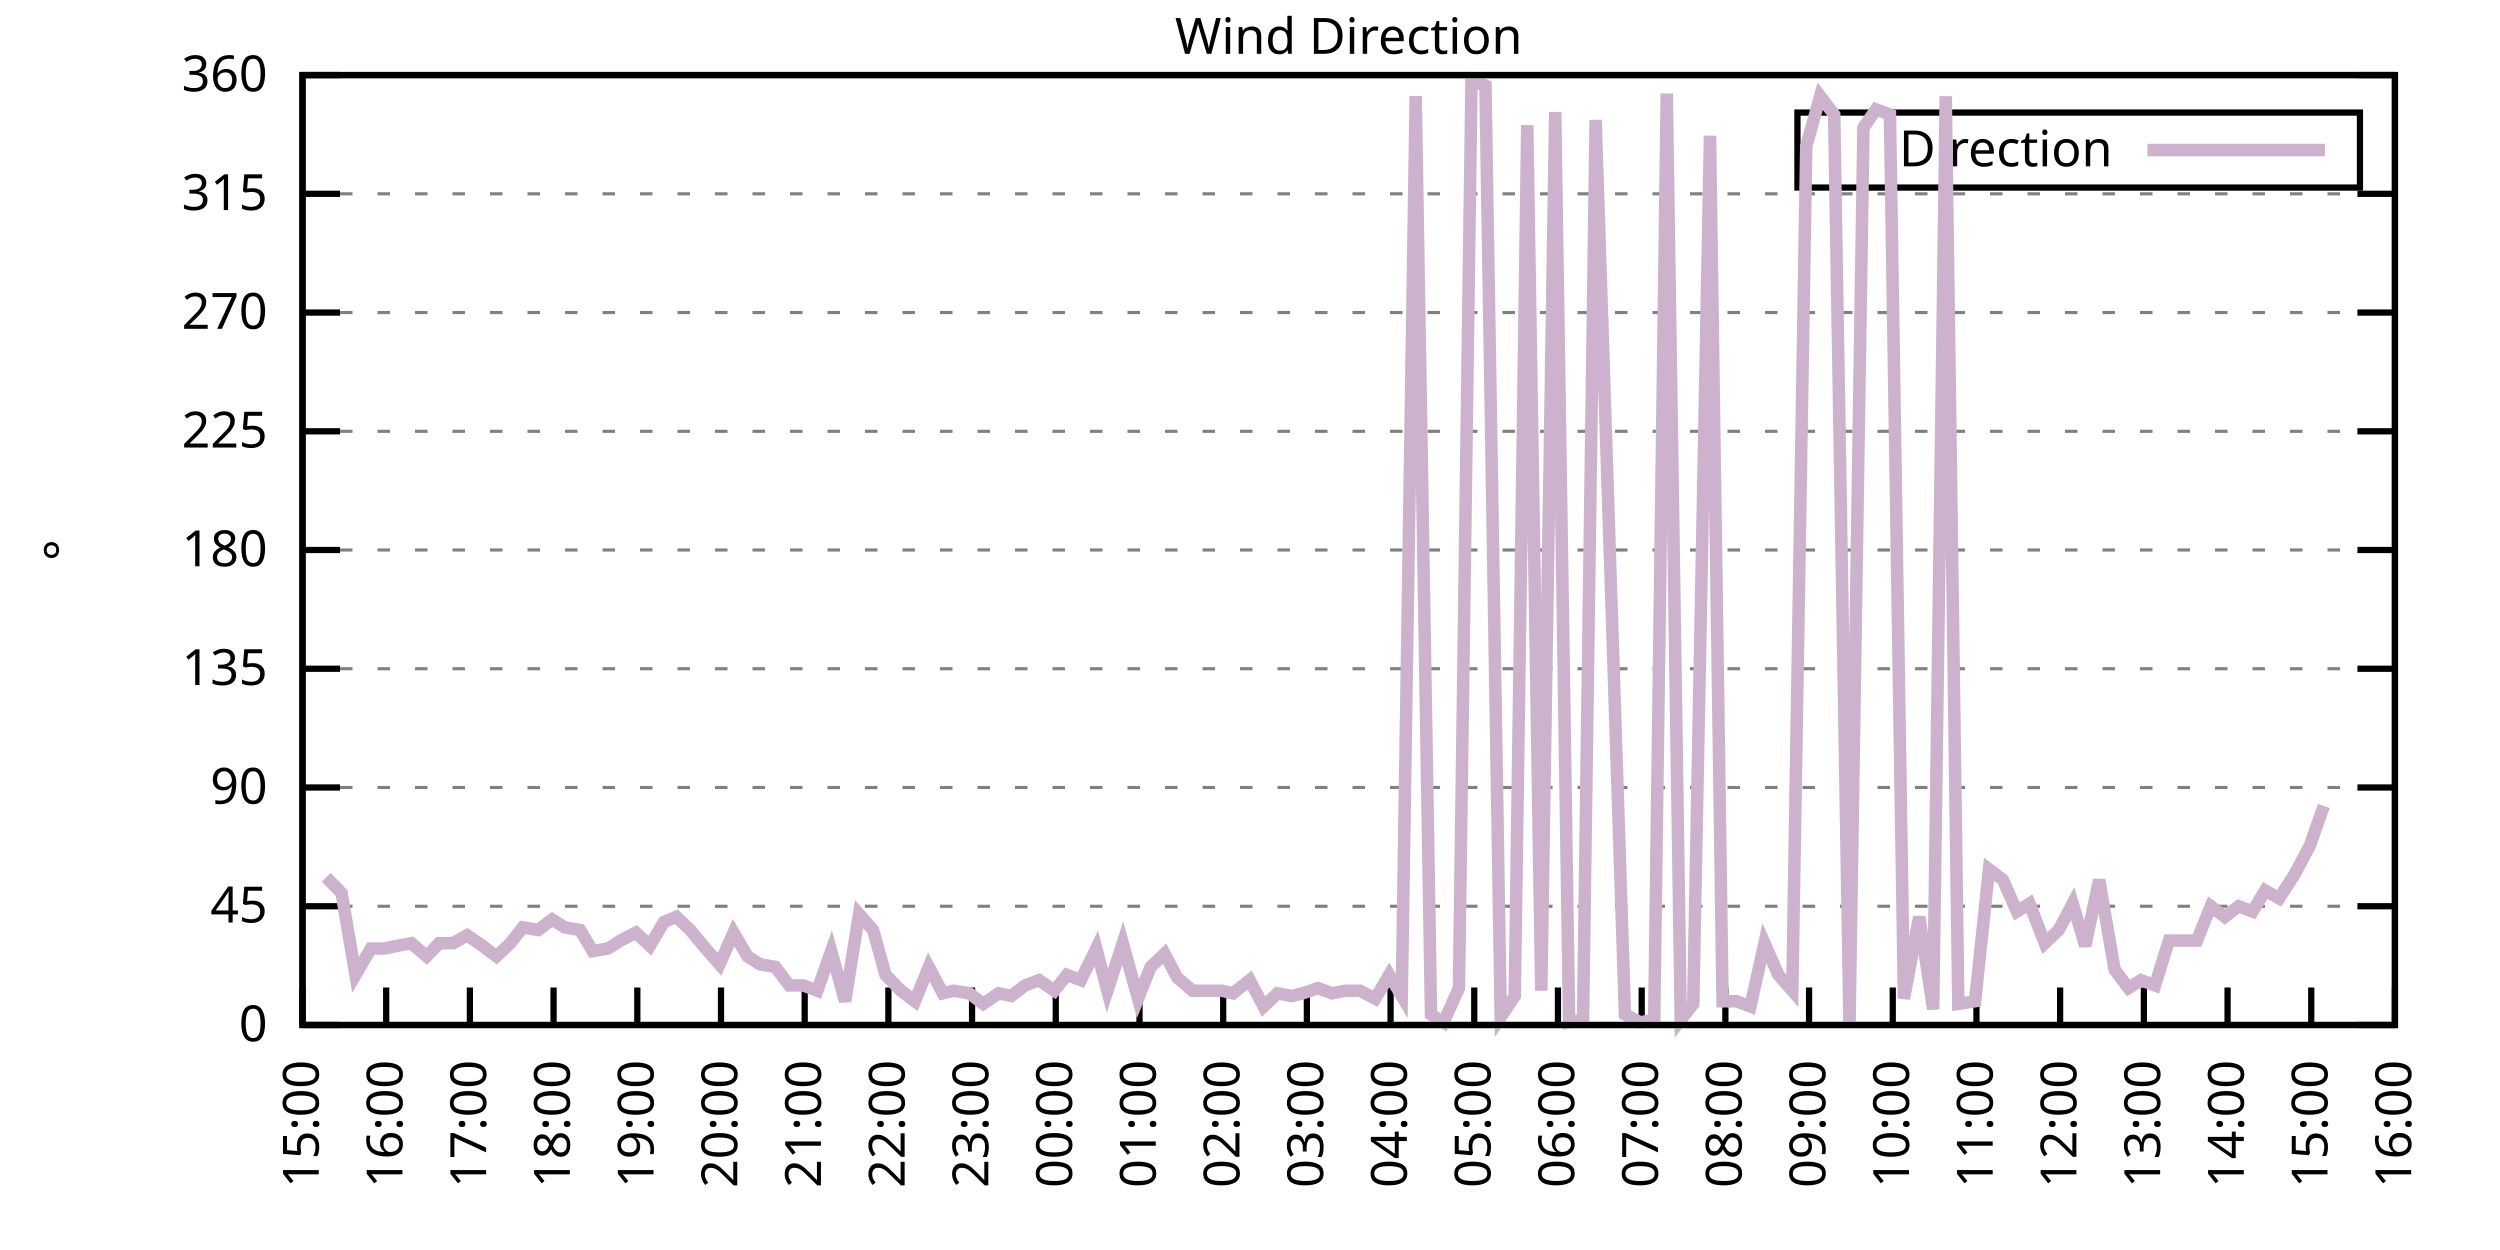
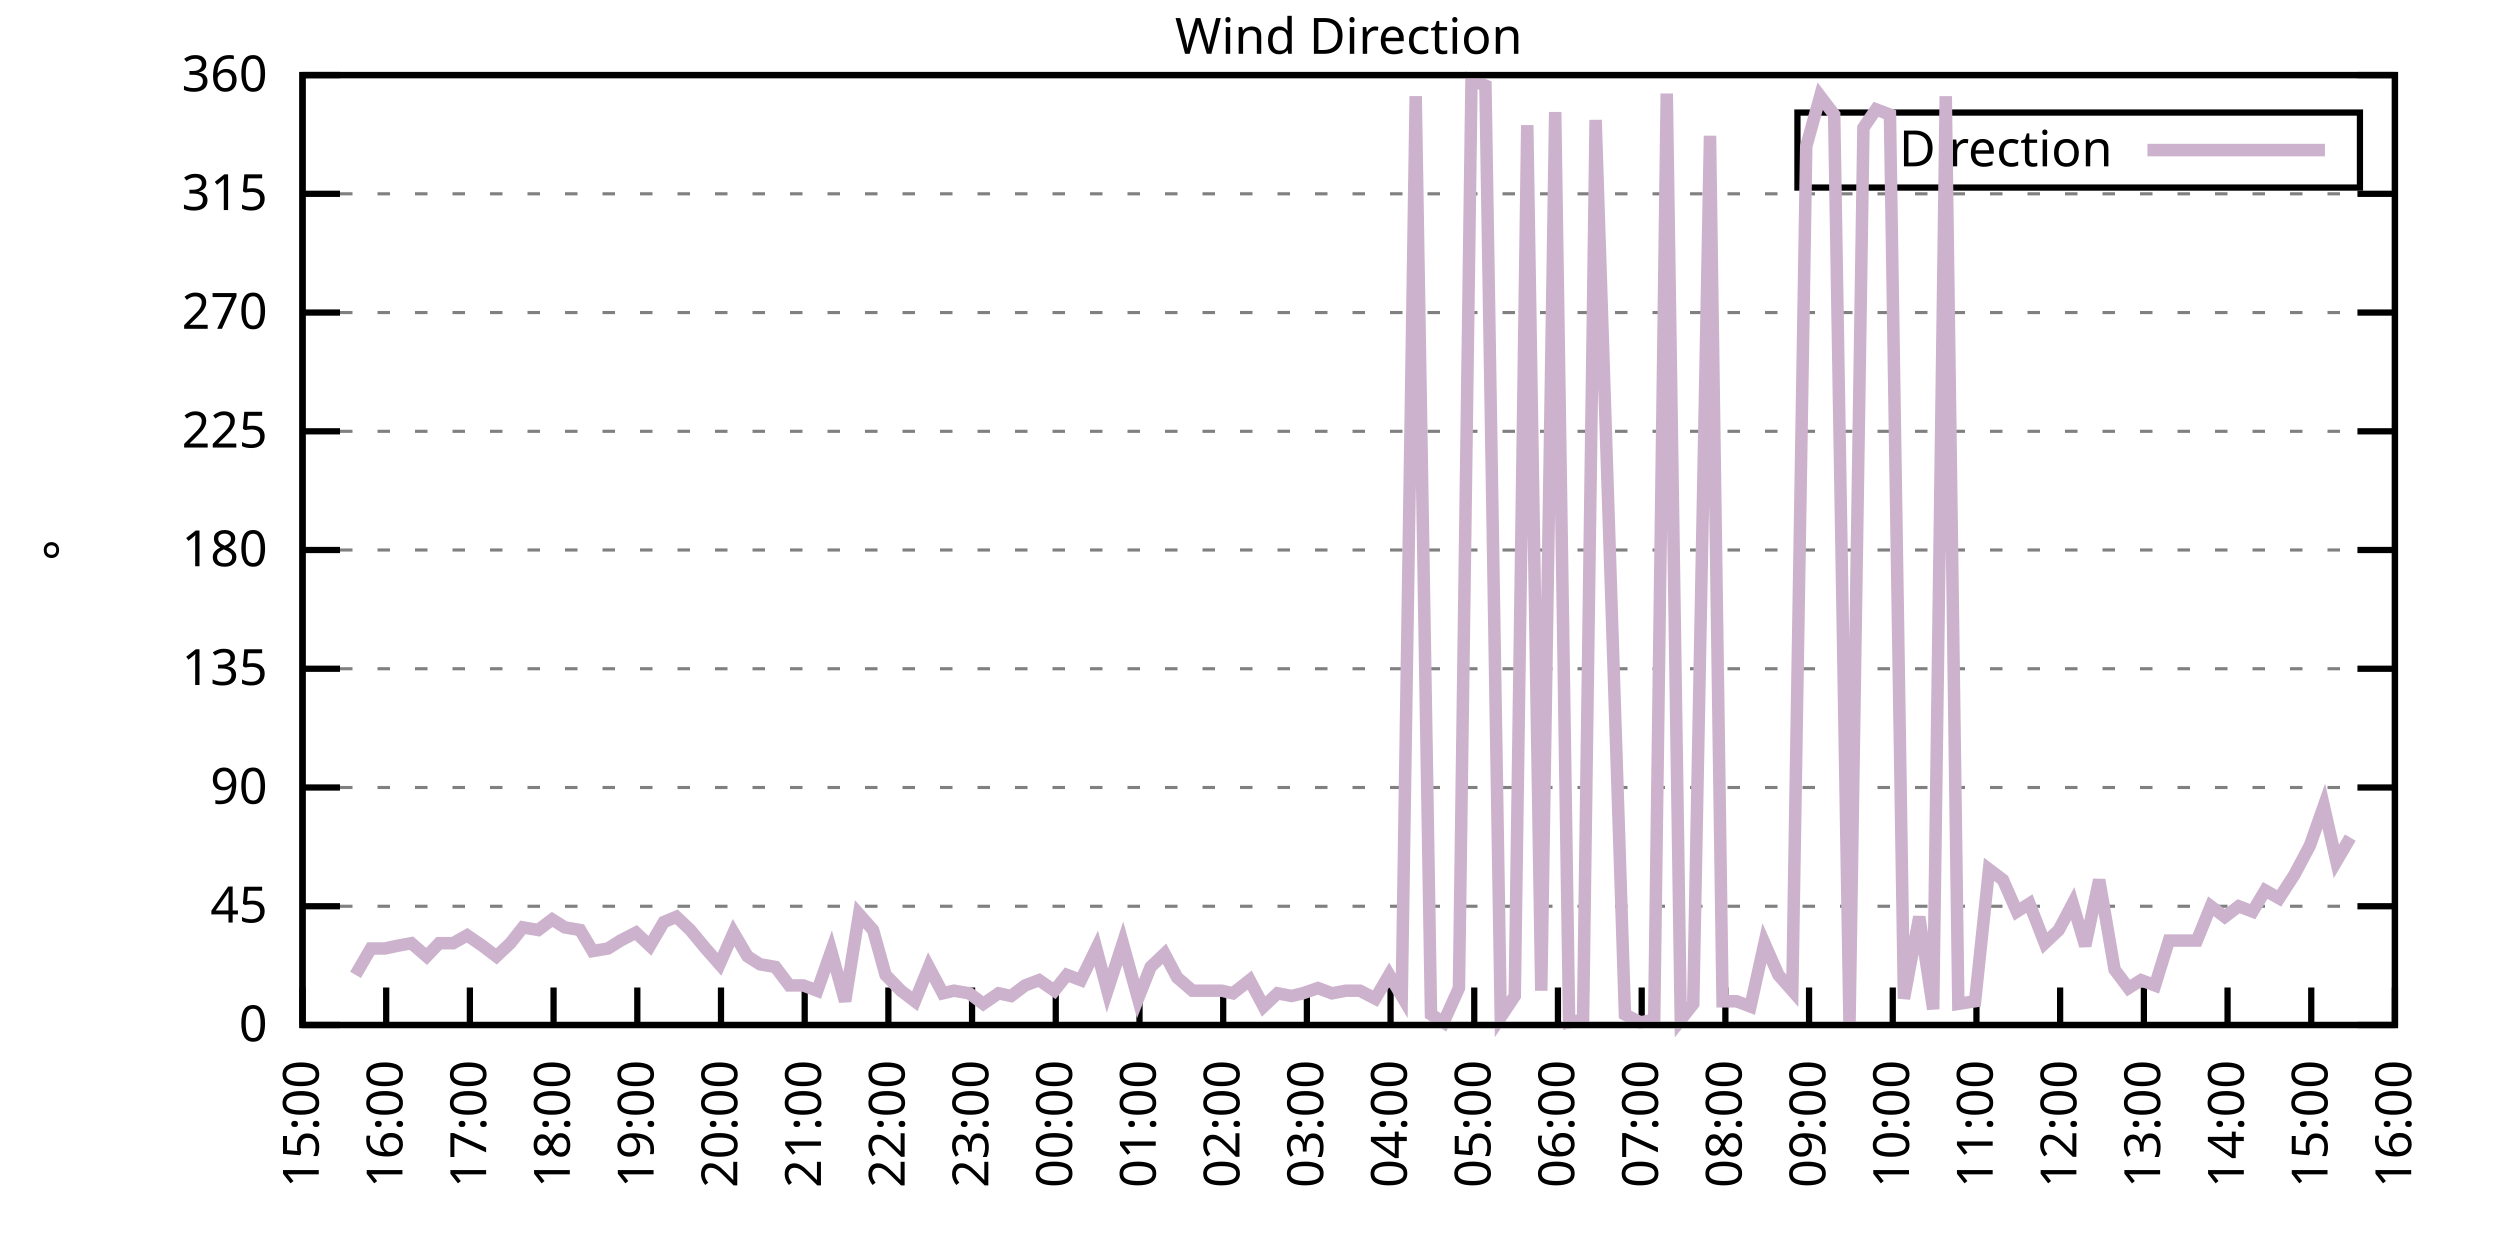
<svg xmlns="http://www.w3.org/2000/svg" xmlns:xlink="http://www.w3.org/1999/xlink" width="400" height="200" viewBox="0 0 400 200">
  <g id="gnuplot_canvas">
    <rect x="0" y="0" width="400" height="200" fill="none" />
    <defs>
      <circle id="gpDot" r="0.5" stroke-width="0.5" stroke="currentColor" />
      <path id="gpPt0" stroke-width="0.333" stroke="currentColor" d="M-1,0 h2 M0,-1 v2" />
      <path id="gpPt1" stroke-width="0.333" stroke="currentColor" d="M-1,-1 L1,1 M1,-1 L-1,1" />
      <path id="gpPt2" stroke-width="0.333" stroke="currentColor" d="M-1,0 L1,0 M0,-1 L0,1 M-1,-1 L1,1 M-1,1 L1,-1" />
      <rect id="gpPt3" stroke-width="0.333" stroke="currentColor" x="-1" y="-1" width="2" height="2" />
      <rect id="gpPt4" stroke-width="0.333" stroke="currentColor" fill="currentColor" x="-1" y="-1" width="2" height="2" />
      <circle id="gpPt5" stroke-width="0.333" stroke="currentColor" cx="0" cy="0" r="1" />
      <use xlink:href="#gpPt5" id="gpPt6" fill="currentColor" stroke="none" />
      <path id="gpPt7" stroke-width="0.333" stroke="currentColor" d="M0,-1.33 L-1.33,0.67 L1.33,0.67 z" />
      <use xlink:href="#gpPt7" id="gpPt8" fill="currentColor" stroke="none" />
      <use xlink:href="#gpPt7" id="gpPt9" stroke="currentColor" transform="rotate(180)" />
      <use xlink:href="#gpPt9" id="gpPt10" fill="currentColor" stroke="none" />
      <use xlink:href="#gpPt3" id="gpPt11" stroke="currentColor" transform="rotate(45)" />
      <use xlink:href="#gpPt11" id="gpPt12" fill="currentColor" stroke="none" />
      <path id="gpPt13" stroke-width="0.333" stroke="currentColor" d="M0,1.330 L1.265,0.411 L0.782,-1.067 L-0.782,-1.076 L-1.265,0.411 z" />
      <use xlink:href="#gpPt13" id="gpPt14" fill="currentColor" stroke="none" />
      <filter id="textbox" filterUnits="objectBoundingBox" x="0" y="0" height="1" width="1">
        <feFlood flood-color="white" flood-opacity="1" result="bgnd" />
        <feComposite in="SourceGraphic" in2="bgnd" operator="atop" />
      </filter>
      <filter id="greybox" filterUnits="objectBoundingBox" x="0" y="0" height="1" width="1">
        <feFlood flood-color="lightgrey" flood-opacity="1" result="grey" />
        <feComposite in="SourceGraphic" in2="grey" operator="atop" />
      </filter>
    </defs>
    <g fill="none" color="white" stroke="currentColor" stroke-width="1.00" stroke-linecap="butt" stroke-linejoin="miter">
</g>
    <g fill="none" color="black" stroke="currentColor" stroke-width="1.00" stroke-linecap="butt" stroke-linejoin="miter">
      <g stroke="none" shape-rendering="crispEdges">
        <polygon fill="rgb(255, 255, 255)" points="48.40,164.00 383.18,164.00 383.18,12.02 48.40,12.02 " />
      </g>
    </g>
    <g fill="none" color="black" stroke="currentColor" stroke-width="1.00" stroke-linecap="butt" stroke-linejoin="miter">
</g>
    <g fill="none" color="black" stroke="black" stroke-width="0.50" stroke-linecap="butt" stroke-linejoin="miter">
</g>
    <g fill="none" color="gray" stroke="currentColor" stroke-width="0.50" stroke-linecap="butt" stroke-linejoin="miter">
      <path stroke="gray" stroke-dasharray="2,4" class="gridline" d="M48.40,164.00 L383.19,164.00  " />
    </g>
    <g fill="none" color="gray" stroke="gray" stroke-width="1.00" stroke-linecap="butt" stroke-linejoin="miter">
</g>
    <g fill="none" color="black" stroke="currentColor" stroke-width="1.00" stroke-linecap="butt" stroke-linejoin="miter">
      <path stroke="black" d="M48.40,164.00 L54.40,164.00 M383.19,164.00 L377.19,164.00  " />
      <g transform="translate(42.80,166.60)" stroke="none" fill="black" font-family="Sans" font-size="8.00" text-anchor="end">
        <text>
          <tspan font-family="Sans"> 0</tspan>
        </text>
      </g>
    </g>
    <g fill="none" color="black" stroke="currentColor" stroke-width="1.00" stroke-linecap="butt" stroke-linejoin="miter">
</g>
    <g fill="none" color="black" stroke="black" stroke-width="0.50" stroke-linecap="butt" stroke-linejoin="miter">
</g>
    <g fill="none" color="gray" stroke="currentColor" stroke-width="0.50" stroke-linecap="butt" stroke-linejoin="miter">
      <path stroke="gray" stroke-dasharray="2,4" class="gridline" d="M48.40,145.00 L383.19,145.00  " />
    </g>
    <g fill="none" color="gray" stroke="gray" stroke-width="1.00" stroke-linecap="butt" stroke-linejoin="miter">
</g>
    <g fill="none" color="black" stroke="currentColor" stroke-width="1.00" stroke-linecap="butt" stroke-linejoin="miter">
      <path stroke="black" d="M48.40,145.00 L54.40,145.00 M383.19,145.00 L377.19,145.00  " />
      <g transform="translate(42.80,147.60)" stroke="none" fill="black" font-family="Sans" font-size="8.00" text-anchor="end">
        <text>
          <tspan font-family="Sans"> 45</tspan>
        </text>
      </g>
    </g>
    <g fill="none" color="black" stroke="currentColor" stroke-width="1.00" stroke-linecap="butt" stroke-linejoin="miter">
</g>
    <g fill="none" color="black" stroke="black" stroke-width="0.50" stroke-linecap="butt" stroke-linejoin="miter">
</g>
    <g fill="none" color="gray" stroke="currentColor" stroke-width="0.50" stroke-linecap="butt" stroke-linejoin="miter">
      <path stroke="gray" stroke-dasharray="2,4" class="gridline" d="M48.40,126.00 L383.19,126.00  " />
    </g>
    <g fill="none" color="gray" stroke="gray" stroke-width="1.00" stroke-linecap="butt" stroke-linejoin="miter">
</g>
    <g fill="none" color="black" stroke="currentColor" stroke-width="1.00" stroke-linecap="butt" stroke-linejoin="miter">
      <path stroke="black" d="M48.40,126.00 L54.40,126.00 M383.19,126.00 L377.19,126.00  " />
      <g transform="translate(42.80,128.60)" stroke="none" fill="black" font-family="Sans" font-size="8.00" text-anchor="end">
        <text>
          <tspan font-family="Sans"> 90</tspan>
        </text>
      </g>
    </g>
    <g fill="none" color="black" stroke="currentColor" stroke-width="1.00" stroke-linecap="butt" stroke-linejoin="miter">
</g>
    <g fill="none" color="black" stroke="black" stroke-width="0.50" stroke-linecap="butt" stroke-linejoin="miter">
</g>
    <g fill="none" color="gray" stroke="currentColor" stroke-width="0.50" stroke-linecap="butt" stroke-linejoin="miter">
      <path stroke="gray" stroke-dasharray="2,4" class="gridline" d="M48.40,107.00 L383.19,107.00  " />
    </g>
    <g fill="none" color="gray" stroke="gray" stroke-width="1.00" stroke-linecap="butt" stroke-linejoin="miter">
</g>
    <g fill="none" color="black" stroke="currentColor" stroke-width="1.00" stroke-linecap="butt" stroke-linejoin="miter">
      <path stroke="black" d="M48.40,107.00 L54.40,107.00 M383.19,107.00 L377.19,107.00  " />
      <g transform="translate(42.80,109.60)" stroke="none" fill="black" font-family="Sans" font-size="8.00" text-anchor="end">
        <text>
          <tspan font-family="Sans"> 135</tspan>
        </text>
      </g>
    </g>
    <g fill="none" color="black" stroke="currentColor" stroke-width="1.00" stroke-linecap="butt" stroke-linejoin="miter">
</g>
    <g fill="none" color="black" stroke="black" stroke-width="0.50" stroke-linecap="butt" stroke-linejoin="miter">
</g>
    <g fill="none" color="gray" stroke="currentColor" stroke-width="0.50" stroke-linecap="butt" stroke-linejoin="miter">
      <path stroke="gray" stroke-dasharray="2,4" class="gridline" d="M48.40,88.00 L383.19,88.00  " />
    </g>
    <g fill="none" color="gray" stroke="gray" stroke-width="1.00" stroke-linecap="butt" stroke-linejoin="miter">
</g>
    <g fill="none" color="black" stroke="currentColor" stroke-width="1.00" stroke-linecap="butt" stroke-linejoin="miter">
      <path stroke="black" d="M48.40,88.00 L54.40,88.00 M383.19,88.00 L377.19,88.00  " />
      <g transform="translate(42.80,90.60)" stroke="none" fill="black" font-family="Sans" font-size="8.00" text-anchor="end">
        <text>
          <tspan font-family="Sans"> 180</tspan>
        </text>
      </g>
    </g>
    <g fill="none" color="black" stroke="currentColor" stroke-width="1.00" stroke-linecap="butt" stroke-linejoin="miter">
</g>
    <g fill="none" color="black" stroke="black" stroke-width="0.50" stroke-linecap="butt" stroke-linejoin="miter">
</g>
    <g fill="none" color="gray" stroke="currentColor" stroke-width="0.50" stroke-linecap="butt" stroke-linejoin="miter">
      <path stroke="gray" stroke-dasharray="2,4" class="gridline" d="M48.40,69.01 L383.19,69.01  " />
    </g>
    <g fill="none" color="gray" stroke="gray" stroke-width="1.00" stroke-linecap="butt" stroke-linejoin="miter">
</g>
    <g fill="none" color="black" stroke="currentColor" stroke-width="1.00" stroke-linecap="butt" stroke-linejoin="miter">
      <path stroke="black" d="M48.40,69.01 L54.40,69.01 M383.19,69.01 L377.19,69.01  " />
      <g transform="translate(42.80,71.61)" stroke="none" fill="black" font-family="Sans" font-size="8.00" text-anchor="end">
        <text>
          <tspan font-family="Sans"> 225</tspan>
        </text>
      </g>
    </g>
    <g fill="none" color="black" stroke="currentColor" stroke-width="1.00" stroke-linecap="butt" stroke-linejoin="miter">
</g>
    <g fill="none" color="black" stroke="black" stroke-width="0.50" stroke-linecap="butt" stroke-linejoin="miter">
</g>
    <g fill="none" color="gray" stroke="currentColor" stroke-width="0.50" stroke-linecap="butt" stroke-linejoin="miter">
      <path stroke="gray" stroke-dasharray="2,4" class="gridline" d="M48.40,50.01 L383.19,50.01  " />
    </g>
    <g fill="none" color="gray" stroke="gray" stroke-width="1.00" stroke-linecap="butt" stroke-linejoin="miter">
</g>
    <g fill="none" color="black" stroke="currentColor" stroke-width="1.00" stroke-linecap="butt" stroke-linejoin="miter">
      <path stroke="black" d="M48.40,50.01 L54.40,50.01 M383.19,50.01 L377.19,50.01  " />
      <g transform="translate(42.80,52.61)" stroke="none" fill="black" font-family="Sans" font-size="8.00" text-anchor="end">
        <text>
          <tspan font-family="Sans"> 270</tspan>
        </text>
      </g>
    </g>
    <g fill="none" color="black" stroke="currentColor" stroke-width="1.00" stroke-linecap="butt" stroke-linejoin="miter">
</g>
    <g fill="none" color="black" stroke="black" stroke-width="0.50" stroke-linecap="butt" stroke-linejoin="miter">
</g>
    <g fill="none" color="gray" stroke="currentColor" stroke-width="0.50" stroke-linecap="butt" stroke-linejoin="miter">
      <path stroke="gray" stroke-dasharray="2,4" class="gridline" d="M48.40,31.01 L383.19,31.01  " />
    </g>
    <g fill="none" color="gray" stroke="gray" stroke-width="1.00" stroke-linecap="butt" stroke-linejoin="miter">
</g>
    <g fill="none" color="black" stroke="currentColor" stroke-width="1.00" stroke-linecap="butt" stroke-linejoin="miter">
      <path stroke="black" d="M48.40,31.01 L54.40,31.01 M383.19,31.01 L377.19,31.01  " />
      <g transform="translate(42.80,33.61)" stroke="none" fill="black" font-family="Sans" font-size="8.00" text-anchor="end">
        <text>
          <tspan font-family="Sans"> 315</tspan>
        </text>
      </g>
    </g>
    <g fill="none" color="black" stroke="currentColor" stroke-width="1.00" stroke-linecap="butt" stroke-linejoin="miter">
</g>
    <g fill="none" color="black" stroke="black" stroke-width="0.50" stroke-linecap="butt" stroke-linejoin="miter">
</g>
    <g fill="none" color="gray" stroke="currentColor" stroke-width="0.50" stroke-linecap="butt" stroke-linejoin="miter">
      <path stroke="gray" stroke-dasharray="2,4" class="gridline" d="M48.40,12.01 L383.19,12.01  " />
    </g>
    <g fill="none" color="gray" stroke="gray" stroke-width="1.00" stroke-linecap="butt" stroke-linejoin="miter">
</g>
    <g fill="none" color="black" stroke="currentColor" stroke-width="1.00" stroke-linecap="butt" stroke-linejoin="miter">
      <path stroke="black" d="M48.40,12.01 L54.40,12.01 M383.19,12.01 L377.19,12.01  " />
      <g transform="translate(42.80,14.61)" stroke="none" fill="black" font-family="Sans" font-size="8.00" text-anchor="end">
        <text>
          <tspan font-family="Sans"> 360</tspan>
        </text>
      </g>
    </g>
    <g fill="none" color="black" stroke="currentColor" stroke-width="1.00" stroke-linecap="butt" stroke-linejoin="miter">
      <path stroke="black" d="M48.40,164.00 L48.40,158.00  " />
      <g transform="translate(51.00,169.60) rotate(270.00)" stroke="none" fill="black" font-family="Sans" font-size="8.00" text-anchor="end">
        <text>
          <tspan font-family="Sans">15:00</tspan>
        </text>
      </g>
    </g>
    <g fill="none" color="black" stroke="currentColor" stroke-width="1.00" stroke-linecap="butt" stroke-linejoin="miter">
      <path stroke="black" d="M61.79,164.00 L61.79,158.00  " />
      <g transform="translate(64.39,169.60) rotate(270.00)" stroke="none" fill="black" font-family="Sans" font-size="8.00" text-anchor="end">
        <text>
          <tspan font-family="Sans">16:00</tspan>
        </text>
      </g>
    </g>
    <g fill="none" color="black" stroke="currentColor" stroke-width="1.00" stroke-linecap="butt" stroke-linejoin="miter">
      <path stroke="black" d="M75.18,164.00 L75.18,158.00  " />
      <g transform="translate(77.78,169.60) rotate(270.00)" stroke="none" fill="black" font-family="Sans" font-size="8.00" text-anchor="end">
        <text>
          <tspan font-family="Sans">17:00</tspan>
        </text>
      </g>
    </g>
    <g fill="none" color="black" stroke="currentColor" stroke-width="1.00" stroke-linecap="butt" stroke-linejoin="miter">
      <path stroke="black" d="M88.57,164.00 L88.57,158.00  " />
      <g transform="translate(91.17,169.60) rotate(270.00)" stroke="none" fill="black" font-family="Sans" font-size="8.00" text-anchor="end">
        <text>
          <tspan font-family="Sans">18:00</tspan>
        </text>
      </g>
    </g>
    <g fill="none" color="black" stroke="currentColor" stroke-width="1.00" stroke-linecap="butt" stroke-linejoin="miter">
      <path stroke="black" d="M101.97,164.00 L101.97,158.00  " />
      <g transform="translate(104.57,169.60) rotate(270.00)" stroke="none" fill="black" font-family="Sans" font-size="8.00" text-anchor="end">
        <text>
          <tspan font-family="Sans">19:00</tspan>
        </text>
      </g>
    </g>
    <g fill="none" color="black" stroke="currentColor" stroke-width="1.00" stroke-linecap="butt" stroke-linejoin="miter">
      <path stroke="black" d="M115.36,164.00 L115.36,158.00  " />
      <g transform="translate(117.96,169.60) rotate(270.00)" stroke="none" fill="black" font-family="Sans" font-size="8.00" text-anchor="end">
        <text>
          <tspan font-family="Sans">20:00</tspan>
        </text>
      </g>
    </g>
    <g fill="none" color="black" stroke="currentColor" stroke-width="1.00" stroke-linecap="butt" stroke-linejoin="miter">
      <path stroke="black" d="M128.75,164.00 L128.75,158.00  " />
      <g transform="translate(131.35,169.60) rotate(270.00)" stroke="none" fill="black" font-family="Sans" font-size="8.00" text-anchor="end">
        <text>
          <tspan font-family="Sans">21:00</tspan>
        </text>
      </g>
    </g>
    <g fill="none" color="black" stroke="currentColor" stroke-width="1.00" stroke-linecap="butt" stroke-linejoin="miter">
      <path stroke="black" d="M142.14,164.00 L142.14,158.00  " />
      <g transform="translate(144.74,169.60) rotate(270.00)" stroke="none" fill="black" font-family="Sans" font-size="8.00" text-anchor="end">
        <text>
          <tspan font-family="Sans">22:00</tspan>
        </text>
      </g>
    </g>
    <g fill="none" color="black" stroke="currentColor" stroke-width="1.00" stroke-linecap="butt" stroke-linejoin="miter">
      <path stroke="black" d="M155.53,164.00 L155.53,158.00  " />
      <g transform="translate(158.13,169.60) rotate(270.00)" stroke="none" fill="black" font-family="Sans" font-size="8.00" text-anchor="end">
        <text>
          <tspan font-family="Sans">23:00</tspan>
        </text>
      </g>
    </g>
    <g fill="none" color="black" stroke="currentColor" stroke-width="1.00" stroke-linecap="butt" stroke-linejoin="miter">
      <path stroke="black" d="M168.92,164.00 L168.92,158.00  " />
      <g transform="translate(171.52,169.60) rotate(270.00)" stroke="none" fill="black" font-family="Sans" font-size="8.00" text-anchor="end">
        <text>
          <tspan font-family="Sans">00:00</tspan>
        </text>
      </g>
    </g>
    <g fill="none" color="black" stroke="currentColor" stroke-width="1.00" stroke-linecap="butt" stroke-linejoin="miter">
      <path stroke="black" d="M182.32,164.00 L182.32,158.00  " />
      <g transform="translate(184.92,169.60) rotate(270.00)" stroke="none" fill="black" font-family="Sans" font-size="8.00" text-anchor="end">
        <text>
          <tspan font-family="Sans">01:00</tspan>
        </text>
      </g>
    </g>
    <g fill="none" color="black" stroke="currentColor" stroke-width="1.00" stroke-linecap="butt" stroke-linejoin="miter">
      <path stroke="black" d="M195.71,164.00 L195.71,158.00  " />
      <g transform="translate(198.31,169.60) rotate(270.00)" stroke="none" fill="black" font-family="Sans" font-size="8.00" text-anchor="end">
        <text>
          <tspan font-family="Sans">02:00</tspan>
        </text>
      </g>
    </g>
    <g fill="none" color="black" stroke="currentColor" stroke-width="1.00" stroke-linecap="butt" stroke-linejoin="miter">
      <path stroke="black" d="M209.10,164.00 L209.10,158.00  " />
      <g transform="translate(211.70,169.60) rotate(270.00)" stroke="none" fill="black" font-family="Sans" font-size="8.00" text-anchor="end">
        <text>
          <tspan font-family="Sans">03:00</tspan>
        </text>
      </g>
    </g>
    <g fill="none" color="black" stroke="currentColor" stroke-width="1.00" stroke-linecap="butt" stroke-linejoin="miter">
      <path stroke="black" d="M222.49,164.00 L222.49,158.00  " />
      <g transform="translate(225.09,169.60) rotate(270.00)" stroke="none" fill="black" font-family="Sans" font-size="8.00" text-anchor="end">
        <text>
          <tspan font-family="Sans">04:00</tspan>
        </text>
      </g>
    </g>
    <g fill="none" color="black" stroke="currentColor" stroke-width="1.00" stroke-linecap="butt" stroke-linejoin="miter">
      <path stroke="black" d="M235.88,164.00 L235.88,158.00  " />
      <g transform="translate(238.48,169.60) rotate(270.00)" stroke="none" fill="black" font-family="Sans" font-size="8.00" text-anchor="end">
        <text>
          <tspan font-family="Sans">05:00</tspan>
        </text>
      </g>
    </g>
    <g fill="none" color="black" stroke="currentColor" stroke-width="1.00" stroke-linecap="butt" stroke-linejoin="miter">
      <path stroke="black" d="M249.27,164.00 L249.27,158.00  " />
      <g transform="translate(251.87,169.60) rotate(270.00)" stroke="none" fill="black" font-family="Sans" font-size="8.00" text-anchor="end">
        <text>
          <tspan font-family="Sans">06:00</tspan>
        </text>
      </g>
    </g>
    <g fill="none" color="black" stroke="currentColor" stroke-width="1.00" stroke-linecap="butt" stroke-linejoin="miter">
      <path stroke="black" d="M262.67,164.00 L262.67,158.00  " />
      <g transform="translate(265.27,169.60) rotate(270.00)" stroke="none" fill="black" font-family="Sans" font-size="8.00" text-anchor="end">
        <text>
          <tspan font-family="Sans">07:00</tspan>
        </text>
      </g>
    </g>
    <g fill="none" color="black" stroke="currentColor" stroke-width="1.00" stroke-linecap="butt" stroke-linejoin="miter">
      <path stroke="black" d="M276.06,164.00 L276.06,158.00  " />
      <g transform="translate(278.66,169.60) rotate(270.00)" stroke="none" fill="black" font-family="Sans" font-size="8.00" text-anchor="end">
        <text>
          <tspan font-family="Sans">08:00</tspan>
        </text>
      </g>
    </g>
    <g fill="none" color="black" stroke="currentColor" stroke-width="1.00" stroke-linecap="butt" stroke-linejoin="miter">
      <path stroke="black" d="M289.45,164.00 L289.45,158.00  " />
      <g transform="translate(292.05,169.60) rotate(270.00)" stroke="none" fill="black" font-family="Sans" font-size="8.00" text-anchor="end">
        <text>
          <tspan font-family="Sans">09:00</tspan>
        </text>
      </g>
    </g>
    <g fill="none" color="black" stroke="currentColor" stroke-width="1.00" stroke-linecap="butt" stroke-linejoin="miter">
      <path stroke="black" d="M302.84,164.00 L302.84,158.00  " />
      <g transform="translate(305.44,169.60) rotate(270.00)" stroke="none" fill="black" font-family="Sans" font-size="8.00" text-anchor="end">
        <text>
          <tspan font-family="Sans">10:00</tspan>
        </text>
      </g>
    </g>
    <g fill="none" color="black" stroke="currentColor" stroke-width="1.00" stroke-linecap="butt" stroke-linejoin="miter">
      <path stroke="black" d="M316.23,164.00 L316.23,158.00  " />
      <g transform="translate(318.83,169.60) rotate(270.00)" stroke="none" fill="black" font-family="Sans" font-size="8.00" text-anchor="end">
        <text>
          <tspan font-family="Sans">11:00</tspan>
        </text>
      </g>
    </g>
    <g fill="none" color="black" stroke="currentColor" stroke-width="1.00" stroke-linecap="butt" stroke-linejoin="miter">
      <path stroke="black" d="M329.62,164.00 L329.62,158.00  " />
      <g transform="translate(332.22,169.60) rotate(270.00)" stroke="none" fill="black" font-family="Sans" font-size="8.00" text-anchor="end">
        <text>
          <tspan font-family="Sans">12:00</tspan>
        </text>
      </g>
    </g>
    <g fill="none" color="black" stroke="currentColor" stroke-width="1.00" stroke-linecap="butt" stroke-linejoin="miter">
      <path stroke="black" d="M343.02,164.00 L343.02,158.00  " />
      <g transform="translate(345.62,169.60) rotate(270.00)" stroke="none" fill="black" font-family="Sans" font-size="8.00" text-anchor="end">
        <text>
          <tspan font-family="Sans">13:00</tspan>
        </text>
      </g>
    </g>
    <g fill="none" color="black" stroke="currentColor" stroke-width="1.00" stroke-linecap="butt" stroke-linejoin="miter">
      <path stroke="black" d="M356.41,164.00 L356.41,158.00  " />
      <g transform="translate(359.01,169.60) rotate(270.00)" stroke="none" fill="black" font-family="Sans" font-size="8.00" text-anchor="end">
        <text>
          <tspan font-family="Sans">14:00</tspan>
        </text>
      </g>
    </g>
    <g fill="none" color="black" stroke="currentColor" stroke-width="1.00" stroke-linecap="butt" stroke-linejoin="miter">
      <path stroke="black" d="M369.80,164.00 L369.80,158.00  " />
      <g transform="translate(372.40,169.60) rotate(270.00)" stroke="none" fill="black" font-family="Sans" font-size="8.00" text-anchor="end">
        <text>
          <tspan font-family="Sans">15:00</tspan>
        </text>
      </g>
    </g>
    <g fill="none" color="black" stroke="currentColor" stroke-width="1.00" stroke-linecap="butt" stroke-linejoin="miter">
      <path stroke="black" d="M383.19,164.00 L383.19,158.00  " />
      <g transform="translate(385.79,169.60) rotate(270.00)" stroke="none" fill="black" font-family="Sans" font-size="8.00" text-anchor="end">
        <text>
          <tspan font-family="Sans">16:00</tspan>
        </text>
      </g>
    </g>
    <g fill="none" color="black" stroke="currentColor" stroke-width="1.00" stroke-linecap="butt" stroke-linejoin="miter">
</g>
    <g fill="none" color="black" stroke="currentColor" stroke-width="1.00" stroke-linecap="butt" stroke-linejoin="miter">
      <path stroke="black" d="M48.40,12.01 L48.40,164.00 L383.19,164.00 L383.19,12.01 L48.40,12.01 Z  " />
    </g>
    <g fill="none" color="black" stroke="currentColor" stroke-width="1.00" stroke-linecap="butt" stroke-linejoin="miter">
</g>
    <g fill="none" color="black" stroke="currentColor" stroke-width="1.00" stroke-linecap="butt" stroke-linejoin="miter">
      <path stroke="black" d="M287.59,30.01 L287.59,18.01 L377.59,18.01 L377.59,30.01 L287.59,30.01 Z  " />
    </g>
    <g id="Wind_direction_plot_1">
      <g fill="none" color="white" stroke="black" stroke-width="2.00" stroke-linecap="butt" stroke-linejoin="miter">
</g>
      <g fill="none" color="black" stroke="currentColor" stroke-width="2.00" stroke-linecap="butt" stroke-linejoin="miter">
        <g transform="translate(337.99,26.61)" stroke="none" fill="black" font-family="Sans" font-size="8.00" text-anchor="end">
          <text>
            <tspan font-family="Sans">Direction</tspan>
          </text>
        </g>
      </g>
      <g fill="none" color="black" stroke="currentColor" stroke-width="2.00" stroke-linecap="butt" stroke-linejoin="miter">
-         <path stroke="rgb(204, 178, 204)" d="M343.59,24.01 L371.99,24.01 M52.19,140.36 L54.65,142.89 L56.88,155.98 L59.34,151.76 L61.57,151.76 L63.58,151.33   L65.81,150.91 L68.26,153.02 L70.27,150.91 L72.50,150.91 L74.74,149.65 L77.19,151.33 L79.42,153.02 L81.66,150.91   L83.66,148.38 L86.12,148.80 L88.35,147.11 L90.36,148.38 L92.82,148.80 L94.82,152.18 L97.28,151.76 L99.29,150.49   L101.74,149.22 L103.98,151.33 L106.21,147.53 L108.22,146.69 L110.45,148.80 L112.90,151.76 L115.13,154.29 L117.37,149.22   L119.60,153.02 L121.61,154.29 L124.06,154.71 L126.29,157.67 L128.53,157.67 L130.76,158.51 L132.99,152.18 L135.22,160.20   L137.45,146.27 L139.69,148.80 L141.69,155.98 L144.15,158.51 L146.38,160.20 L148.61,154.71 L150.85,158.93 L152.63,158.51   L155.09,158.93 L157.32,160.62 L159.77,158.93 L161.78,159.36 L164.01,157.67 L166.25,156.82 L168.70,158.51 L170.71,155.98   L172.94,156.82 L175.40,151.76 L177.18,158.51 L179.64,150.91 L182.09,159.78 L184.10,154.71 L186.33,152.60 L188.34,156.40   L190.80,158.51 L193.25,158.51 L195.48,158.51 L197.27,158.93 L199.95,156.82 L202.18,161.04 L204.41,158.93 L206.64,159.36   L208.43,158.93 L210.88,158.09 L213.12,158.93 L215.35,158.51 L217.58,158.51 L220.04,159.78 L222.27,155.98 L224.28,159.36   L226.51,15.39 L228.96,162.31 L230.97,163.58 L233.43,158.09 L235.44,12.85 L237.67,13.70 L240.12,162.73 L242.36,159.36   L244.36,20.03 L246.60,158.51 L248.83,17.92 L251.06,163.58 L253.29,163.16 L255.30,19.19 L259.99,162.31 L262.44,163.58   L264.67,163.16 L266.68,14.97 L268.92,163.16 L270.92,160.62 L273.60,21.72 L275.61,160.20 L277.84,160.20 L280.07,161.04   L282.31,150.91 L284.54,155.98 L286.77,158.51 L289.00,23.41 L291.23,15.39 L293.47,18.34 L295.92,164.00 L298.15,20.45   L300.16,17.50 L302.39,18.34 L304.63,159.78 L307.08,146.69 L309.31,161.47 L311.32,15.39 L313.33,160.62 L316.01,160.20   L318.24,139.09 L320.47,140.78 L322.70,145.85 L324.71,144.58 L327.17,150.91 L329.40,148.80 L331.63,144.58 L333.64,151.33   L335.87,140.78 L338.33,155.13 L340.56,158.09 L342.57,156.82 L344.80,157.67 L347.03,150.49 L349.49,150.49 L351.50,150.49   L353.73,145.00 L355.96,146.69 L358.19,145.00 L360.42,145.85 L362.43,142.47 L364.66,143.73 L367.12,139.93 L369.58,135.29   L371.81,128.96  " />
+         <path stroke="rgb(204, 178, 204)" d="M343.59,24.01 L371.99,24.01 M56.88,155.98 L59.34,151.76 L61.57,151.76 L63.58,151.33 L65.81,150.91 L68.26,153.02   L70.27,150.91 L72.50,150.91 L74.74,149.65 L77.19,151.33 L79.42,153.02 L81.66,150.91 L83.66,148.38 L86.12,148.80   L88.35,147.11 L90.36,148.38 L92.82,148.80 L94.82,152.18 L97.28,151.76 L99.29,150.49 L101.74,149.22 L103.98,151.33   L106.21,147.53 L108.22,146.69 L110.45,148.80 L112.90,151.76 L115.13,154.29 L117.37,149.22 L119.60,153.02 L121.61,154.29   L124.06,154.71 L126.29,157.67 L128.53,157.67 L130.76,158.51 L132.99,152.18 L135.22,160.20 L137.45,146.27 L139.69,148.80   L141.69,155.98 L144.15,158.51 L146.38,160.20 L148.61,154.71 L150.85,158.93 L152.63,158.51 L155.09,158.93 L157.32,160.62   L159.77,158.93 L161.78,159.36 L164.01,157.67 L166.25,156.82 L168.70,158.51 L170.71,155.98 L172.94,156.82 L175.40,151.76   L177.18,158.51 L179.64,150.91 L182.09,159.78 L184.10,154.71 L186.33,152.60 L188.34,156.40 L190.80,158.51 L193.25,158.51   L195.48,158.51 L197.27,158.93 L199.95,156.82 L202.18,161.04 L204.41,158.93 L206.64,159.36 L208.43,158.93 L210.88,158.09   L213.12,158.93 L215.35,158.51 L217.58,158.51 L220.04,159.78 L222.27,155.98 L224.28,159.36 L226.51,15.39 L228.96,162.31   L230.97,163.58 L233.43,158.09 L235.44,12.85 L237.67,13.70 L240.12,162.73 L242.36,159.36 L244.36,20.03 L246.60,158.51   L248.83,17.92 L251.06,163.58 L253.29,163.16 L255.30,19.19 L259.99,162.31 L262.44,163.58 L264.67,163.16 L266.68,14.97   L268.92,163.16 L270.92,160.62 L273.60,21.72 L275.61,160.20 L277.84,160.20 L280.07,161.04 L282.31,150.91 L284.54,155.98   L286.77,158.51 L289.00,23.41 L291.23,15.39 L293.47,18.34 L295.92,164.00 L298.15,20.45 L300.16,17.50 L302.39,18.34   L304.63,159.78 L307.08,146.69 L309.31,161.47 L311.32,15.39 L313.33,160.62 L316.01,160.20 L318.24,139.09 L320.47,140.78   L322.70,145.85 L324.71,144.58 L327.17,150.91 L329.40,148.80 L331.63,144.58 L333.64,151.33 L335.87,140.78 L338.33,155.13   L340.56,158.09 L342.57,156.82 L344.80,157.67 L347.03,150.49 L349.49,150.49 L351.50,150.49 L353.73,145.00 L355.96,146.69   L358.19,145.00 L360.42,145.85 L362.43,142.47 L364.66,143.73 L367.12,139.93 L369.58,135.29 L371.81,128.96 L373.82,137.82   L376.05,134.02  " />
      </g>
    </g>
    <g fill="none" color="black" stroke="currentColor" stroke-width="2.00" stroke-linecap="butt" stroke-linejoin="miter">
</g>
    <g fill="none" color="black" stroke="black" stroke-width="1.00" stroke-linecap="butt" stroke-linejoin="miter">
</g>
    <g fill="none" color="black" stroke="currentColor" stroke-width="1.00" stroke-linecap="butt" stroke-linejoin="miter">
      <path stroke="black" d="M48.40,12.01 L48.40,164.00 L383.19,164.00 L383.19,12.01 L48.40,12.01 Z  " />
      <g transform="translate(12.80,88.01) rotate(270.00)" stroke="none" fill="black" font-family="Sans" font-size="8.00" text-anchor="middle">
        <text>
          <tspan font-family="Sans">°</tspan>
        </text>
      </g>
    </g>
    <g fill="none" color="black" stroke="currentColor" stroke-width="1.00" stroke-linecap="butt" stroke-linejoin="miter">
</g>
    <g fill="none" color="black" stroke="currentColor" stroke-width="1.00" stroke-linecap="butt" stroke-linejoin="miter">
      <g transform="translate(215.79,8.61)" stroke="none" fill="black" font-family="Sans" font-size="8.00" text-anchor="middle">
        <text>
          <tspan font-family="Sans">Wind Direction</tspan>
        </text>
      </g>
    </g>
    <g fill="none" color="black" stroke="currentColor" stroke-width="1.00" stroke-linecap="butt" stroke-linejoin="miter">
</g>
  </g>
</svg>
